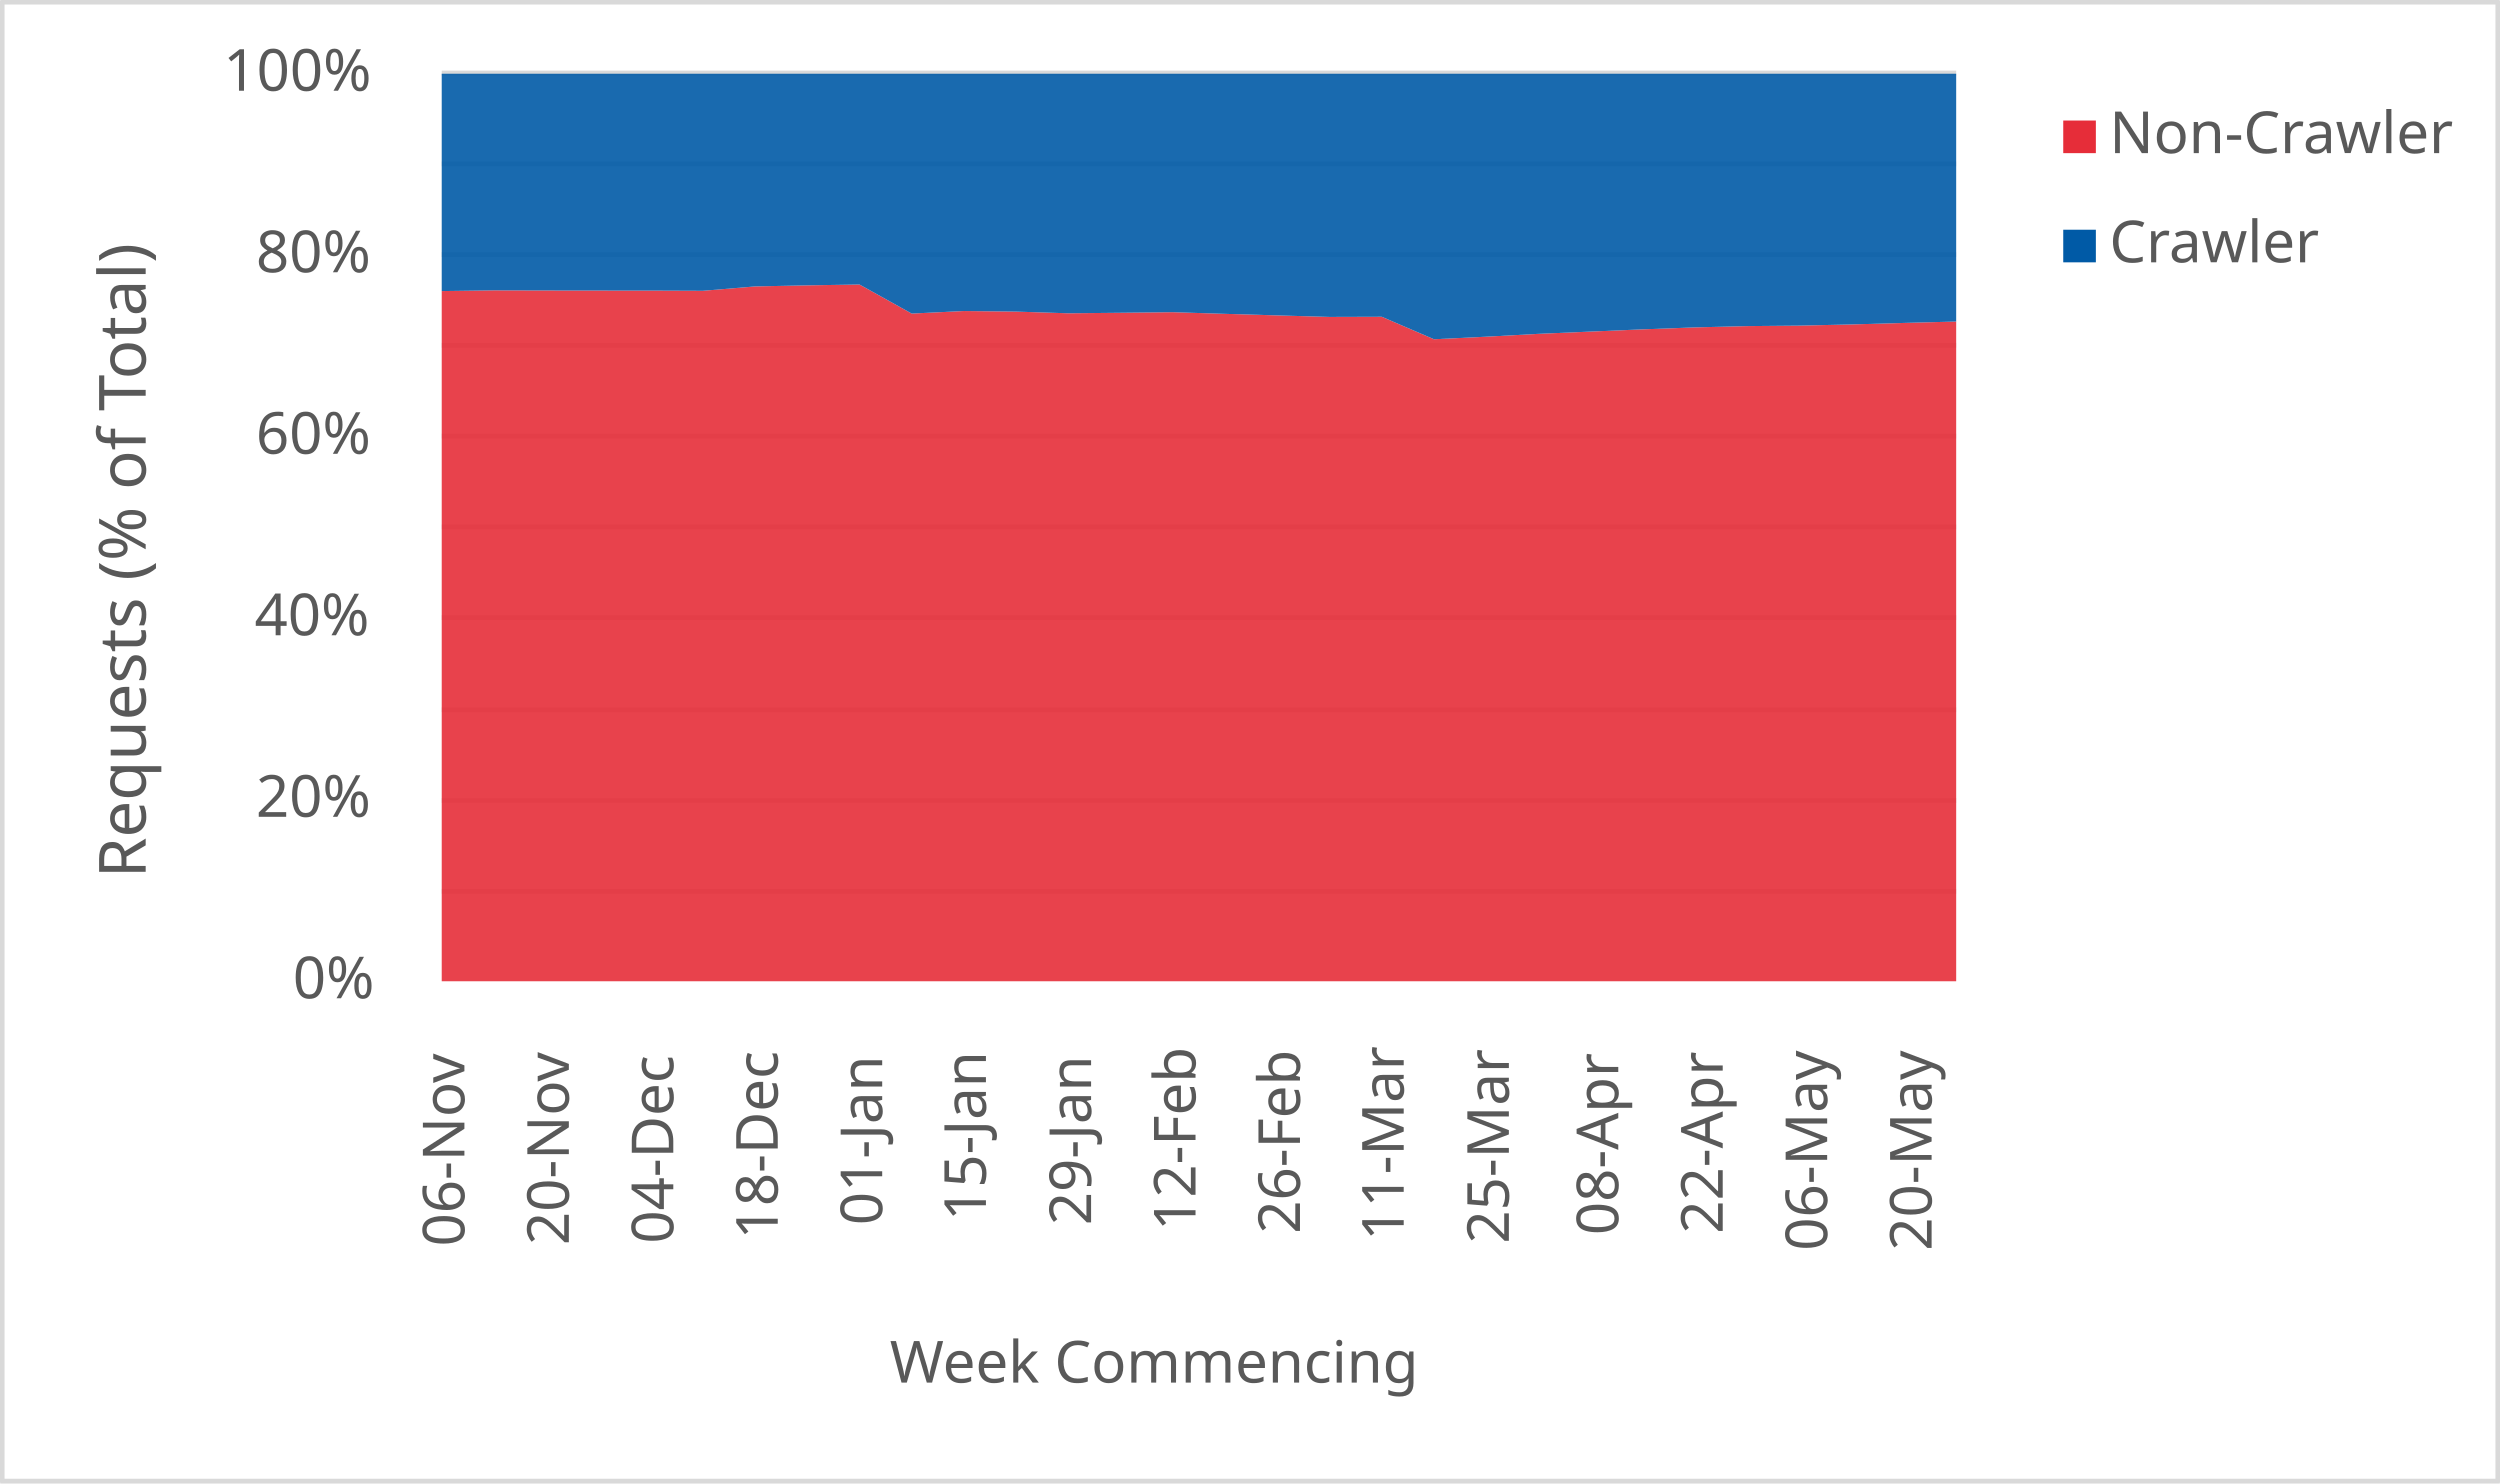
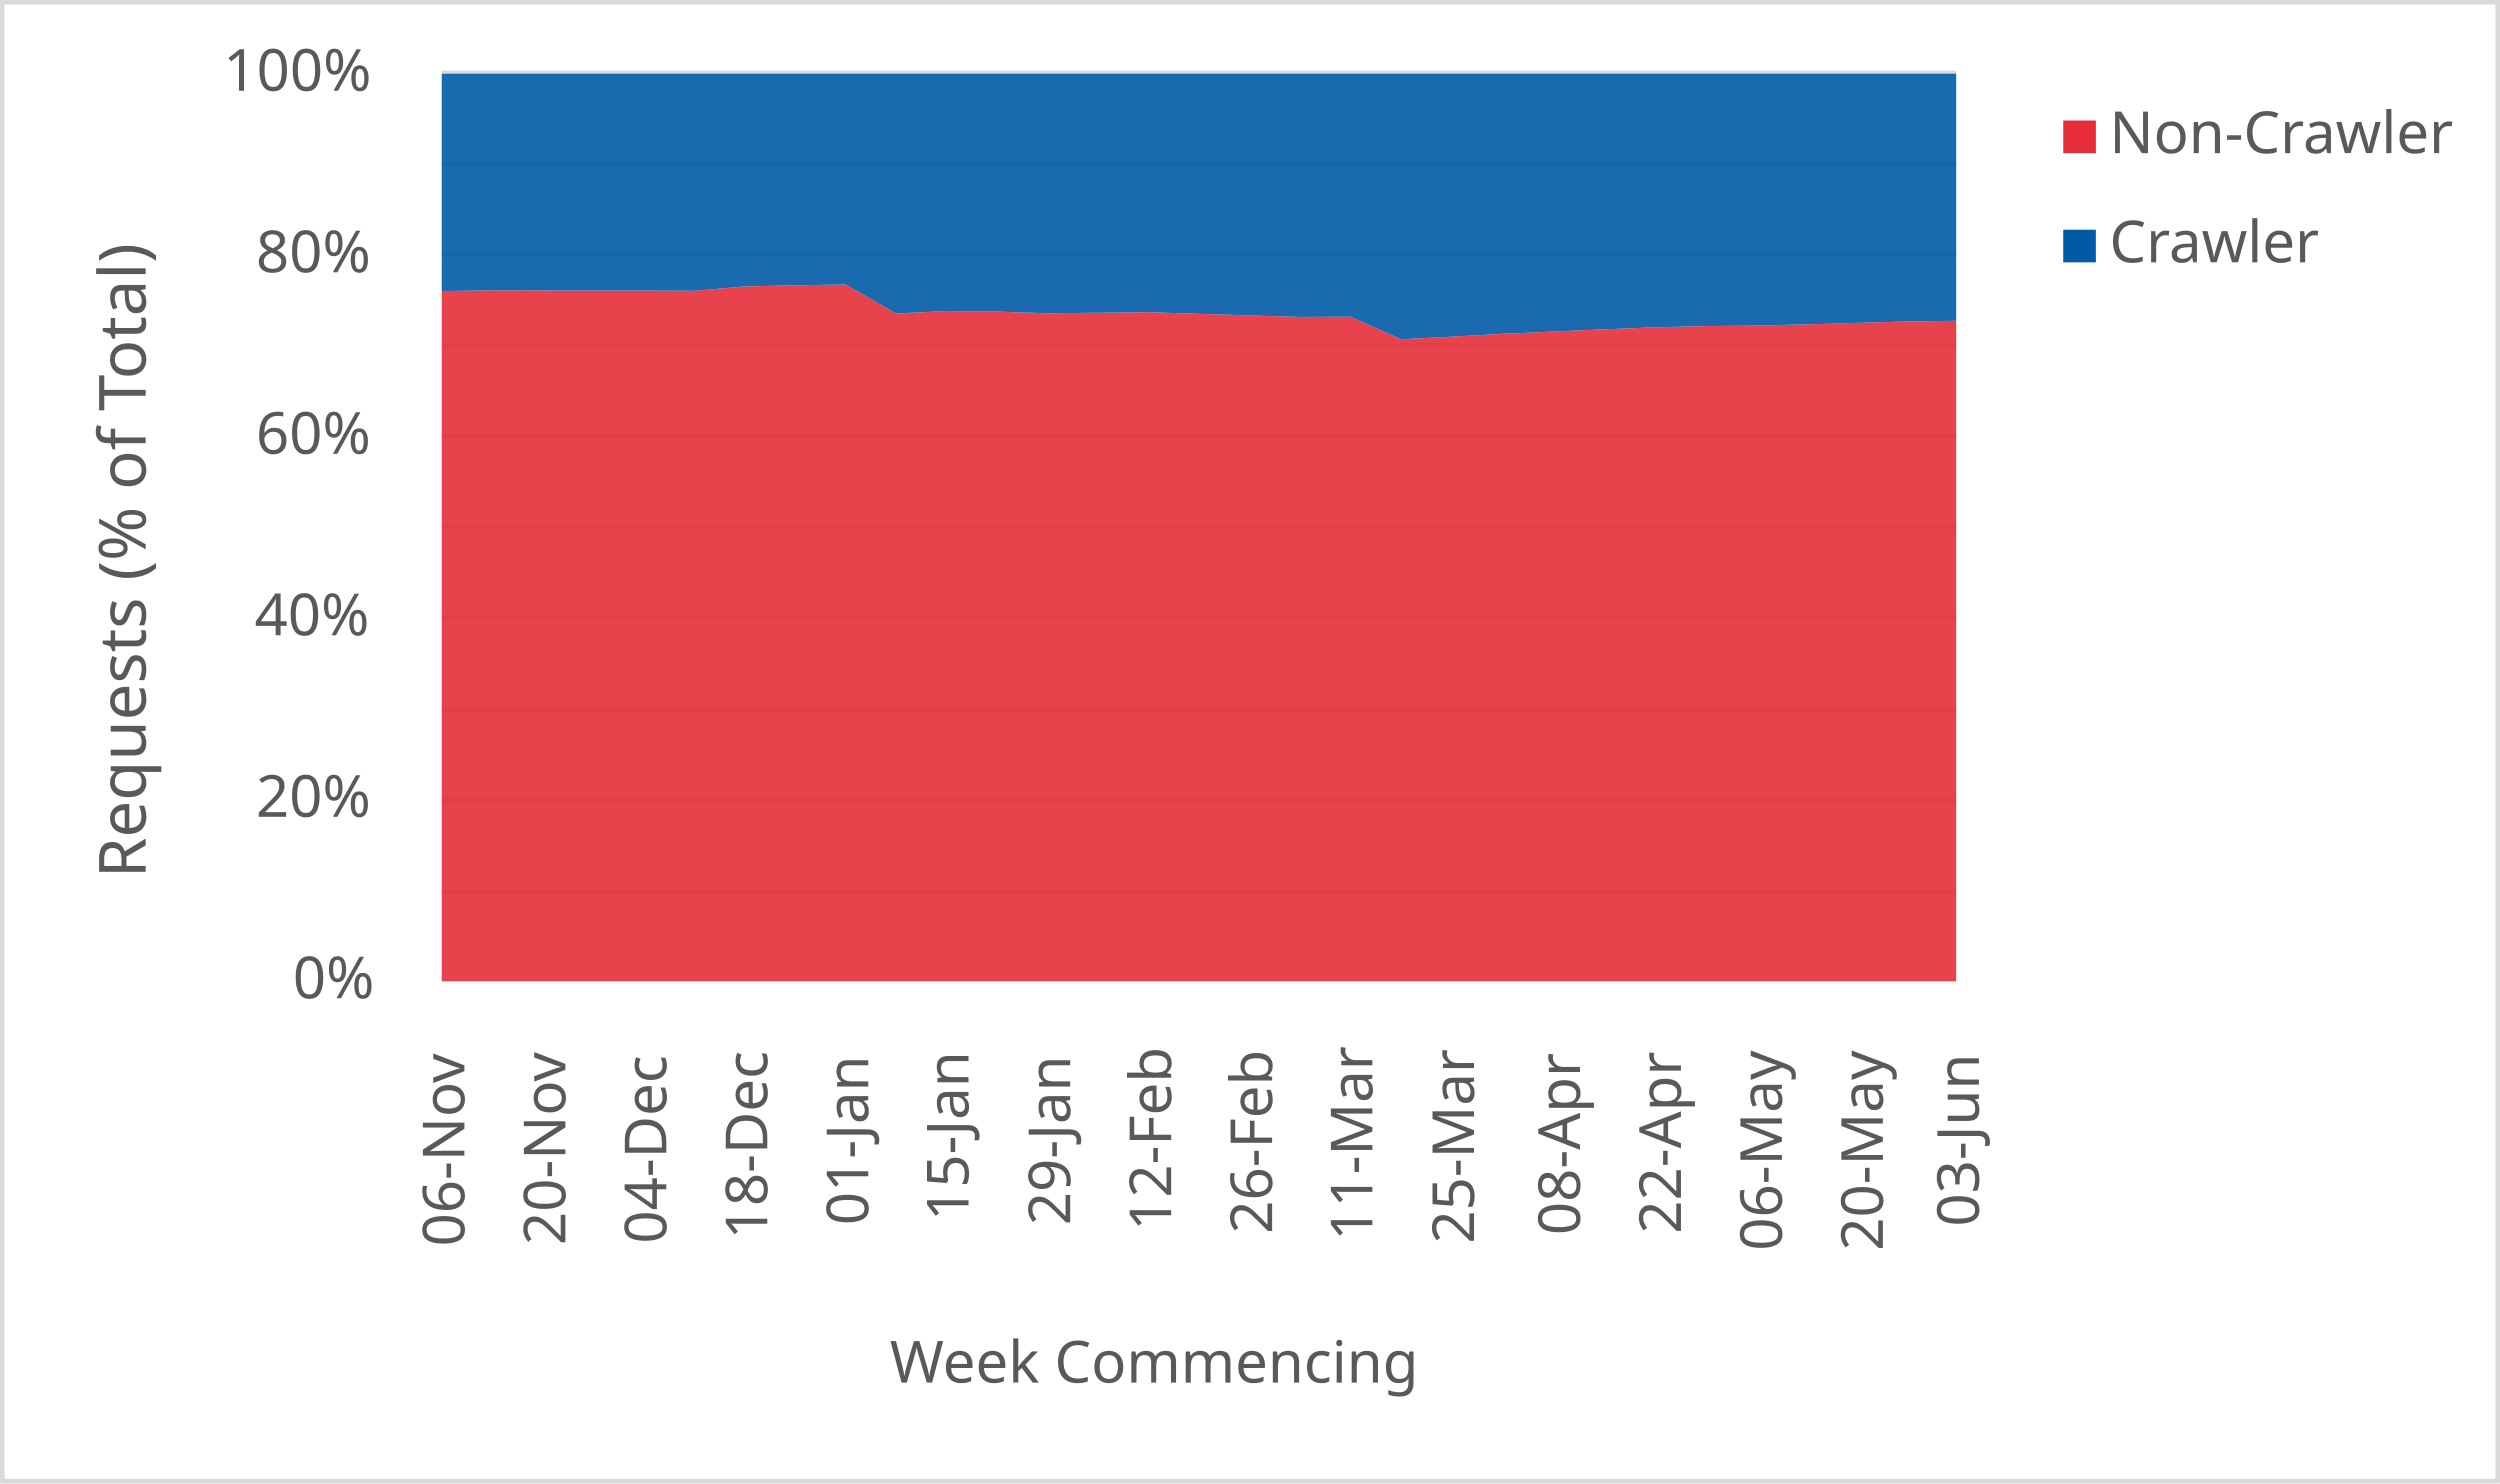
<svg xmlns="http://www.w3.org/2000/svg" width="1763" height="1046" xml:space="preserve" overflow="hidden">
  <defs>
    <clipPath id="clip0">
      <rect x="2917" y="346" width="1763" height="1046" />
    </clipPath>
  </defs>
  <g clip-path="url(#clip0)" transform="translate(-2917 -346)">
    <rect x="2918" y="347" width="1760" height="1043" fill="#FFFFFF" />
    <g>
      <path d="    M3228.5 974.532 4296.5 974.532    M3228.5 910.53 4296.5 910.53    M3228.5 846.528 4296.5 846.528    M3228.5 781.526 4296.5 781.526    M3228.5 717.524 4296.5 717.524    M3228.5 653.522 4296.5 653.522    M3228.5 589.52 4296.5 589.52    M3228.5 525.517 4296.5 525.517    M3228.5 461.515 4296.5 461.515    M3228.5 397.5 4296.5 397.5" stroke="#D9D9D9" stroke-width="3.438" stroke-linejoin="round" stroke-miterlimit="10" fill="none" />
    </g>
    <g>
      <path d="M 1038.5 4296.5 1038.5" stroke="#D9D9D9" stroke-width="3.438" stroke-linejoin="round" stroke-miterlimit="10" fill="none" fill-rule="evenodd" />
    </g>
    <g>
      <text fill="#595959" font-family="Verdana,sans-serif" font-weight="400" font-size="41" transform="matrix(6.12323e-17 -1 1 6.12323e-17 3244.5 1225)">06-Nov</text>
    </g>
    <g>
-       <text fill="#595959" font-family="Verdana,sans-serif" font-weight="400" font-size="41" transform="matrix(6.12323e-17 -1 1 6.12323e-17 3318.155 1224)">20-Nov</text>
+       <text fill="#595959" font-family="Verdana,sans-serif" font-weight="400" font-size="41" transform="matrix(6.12323e-17 -1 1 6.12323e-17 3315.7 1224)">20-Nov</text>
    </g>
    <g>
-       <text fill="#595959" font-family="Verdana,sans-serif" font-weight="400" font-size="41" transform="matrix(6.12323e-17 -1 1 6.12323e-17 3391.81 1223)">04-Dec</text>
+       <text fill="#595959" font-family="Verdana,sans-serif" font-weight="400" font-size="41" transform="matrix(6.12323e-17 -1 1 6.12323e-17 3386.9 1223)">04-Dec</text>
    </g>
    <g>
-       <text fill="#595959" font-family="Verdana,sans-serif" font-weight="400" font-size="41" transform="matrix(6.12323e-17 -1 1 6.12323e-17 3465.466 1220)">18-Dec</text>
+       <text fill="#595959" font-family="Verdana,sans-serif" font-weight="400" font-size="41" transform="matrix(6.12323e-17 -1 1 6.12323e-17 3458.1 1220)">18-Dec</text>
    </g>
    <g>
-       <text fill="#595959" font-family="Verdana,sans-serif" font-weight="400" font-size="41" transform="matrix(6.12323e-17 -1 1 6.12323e-17 3539.121 1210)">01-Jan</text>
+       <text fill="#595959" font-family="Verdana,sans-serif" font-weight="400" font-size="41" transform="matrix(6.12323e-17 -1 1 6.12323e-17 3529.3 1210)">01-Jan</text>
    </g>
    <g>
-       <text fill="#595959" font-family="Verdana,sans-serif" font-weight="400" font-size="41" transform="matrix(6.12323e-17 -1 1 6.12323e-17 3612.276 1207)">15-Jan</text>
+       <text fill="#595959" font-family="Verdana,sans-serif" font-weight="400" font-size="41" transform="matrix(6.12323e-17 -1 1 6.12323e-17 3600 1207)">15-Jan</text>
    </g>
    <g>
-       <text fill="#595959" font-family="Verdana,sans-serif" font-weight="400" font-size="41" transform="matrix(6.12323e-17 -1 1 6.12323e-17 3686.431 1210)">29-Jan</text>
+       <text fill="#595959" font-family="Verdana,sans-serif" font-weight="400" font-size="41" transform="matrix(6.12323e-17 -1 1 6.12323e-17 3671.7 1210)">29-Jan</text>
    </g>
    <g>
-       <text fill="#595959" font-family="Verdana,sans-serif" font-weight="400" font-size="41" transform="matrix(6.12323e-17 -1 1 6.12323e-17 3760.086 1214)">12-Feb</text>
+       <text fill="#595959" font-family="Verdana,sans-serif" font-weight="400" font-size="41" transform="matrix(6.12323e-17 -1 1 6.12323e-17 3742.9 1214)">12-Feb</text>
    </g>
    <g>
-       <text fill="#595959" font-family="Verdana,sans-serif" font-weight="400" font-size="41" transform="matrix(6.12323e-17 -1 1 6.12323e-17 3833.741 1216)">26-Feb</text>
+       <text fill="#595959" font-family="Verdana,sans-serif" font-weight="400" font-size="41" transform="matrix(6.12323e-17 -1 1 6.12323e-17 3814.1 1216)">26-Feb</text>
    </g>
    <g>
-       <text fill="#595959" font-family="Verdana,sans-serif" font-weight="400" font-size="41" transform="matrix(6.12323e-17 -1 1 6.12323e-17 3906.897 1221)">11-Mar</text>
+       <text fill="#595959" font-family="Verdana,sans-serif" font-weight="400" font-size="41" transform="matrix(6.12323e-17 -1 1 6.12323e-17 3884.8 1221)">11-Mar</text>
    </g>
    <g>
-       <text fill="#595959" font-family="Verdana,sans-serif" font-weight="400" font-size="41" transform="matrix(6.12323e-17 -1 1 6.12323e-17 3981.052 1223)">25-Mar</text>
+       <text fill="#595959" font-family="Verdana,sans-serif" font-weight="400" font-size="41" transform="matrix(6.12323e-17 -1 1 6.12323e-17 3956.5 1223)">25-Mar</text>
    </g>
    <g>
-       <text fill="#595959" font-family="Verdana,sans-serif" font-weight="400" font-size="41" transform="matrix(6.12323e-17 -1 1 6.12323e-17 4058.207 1217)">08-Apr</text>
+       <text fill="#595959" font-family="Verdana,sans-serif" font-weight="400" font-size="41" transform="matrix(6.12323e-17 -1 1 6.12323e-17 4031.2 1217)">08-Apr</text>
    </g>
    <g>
-       <text fill="#595959" font-family="Verdana,sans-serif" font-weight="400" font-size="41" transform="matrix(6.12323e-17 -1 1 6.12323e-17 4131.862 1216)">22-Apr</text>
+       <text fill="#595959" font-family="Verdana,sans-serif" font-weight="400" font-size="41" transform="matrix(6.12323e-17 -1 1 6.12323e-17 4102.4 1216)">22-Apr</text>
    </g>
    <g>
-       <text fill="#595959" font-family="Verdana,sans-serif" font-weight="400" font-size="41" transform="matrix(6.12323e-17 -1 1 6.12323e-17 4205.517 1228)">06-May</text>
+       <text fill="#595959" font-family="Verdana,sans-serif" font-weight="400" font-size="41" transform="matrix(6.12323e-17 -1 1 6.12323e-17 4173.6 1228)">06-May</text>
    </g>
    <g>
-       <text fill="#595959" font-family="Verdana,sans-serif" font-weight="400" font-size="41" transform="matrix(6.12323e-17 -1 1 6.12323e-17 4279.172 1228)">20-May</text>
+       <text fill="#595959" font-family="Verdana,sans-serif" font-weight="400" font-size="41" transform="matrix(6.12323e-17 -1 1 6.12323e-17 4244.8 1228)">20-May</text>
+     </g>
+     <g>
+       <text fill="#595959" font-family="Verdana,sans-serif" font-weight="400" font-size="41" transform="matrix(6.12323e-17 -1 1 6.12323e-17 4312.5 1211)">03-Jun</text>
    </g>
    <g>
      <text fill="#595959" font-family="Verdana,sans-serif" font-weight="400" font-size="41" transform="matrix(1 0 0 1 3123.5 1050)">0%</text>
    </g>
    <g>
      <text fill="#595959" font-family="Verdana,sans-serif" font-weight="400" font-size="41" transform="matrix(1 0 0 1 3097.5 922)">20%</text>
    </g>
    <g>
      <text fill="#595959" font-family="Verdana,sans-serif" font-weight="400" font-size="41" transform="matrix(1 0 0 1 3096.5 794)">40%</text>
    </g>
    <g>
      <text fill="#595959" font-family="Verdana,sans-serif" font-weight="400" font-size="41" transform="matrix(1 0 0 1 3097.5 666)">60%</text>
    </g>
    <g>
      <text fill="#595959" font-family="Verdana,sans-serif" font-weight="400" font-size="41" transform="matrix(1 0 0 1 3097.5 538)">80%</text>
    </g>
    <g>
      <text fill="#595959" font-family="Verdana,sans-serif" font-weight="400" font-size="41" transform="matrix(1 0 0 1 3074.5 410)">100%</text>
    </g>
    <g>
      <text fill="#595959" font-family="Verdana,sans-serif" font-weight="400" font-size="41" transform="matrix(1 0 0 1 3544.5 1321)">Week Commencing</text>
    </g>
    <g>
      <text fill="#595959" font-family="Verdana,sans-serif" font-weight="400" font-size="46" transform="matrix(6.12323e-17 -1 1 6.12323e-17 3019.73 965.25)">Requests (% of Total)</text>
    </g>
    <rect x="2918.5" y="347.5" width="1760" height="1043" stroke="#D9D9D9" stroke-width="3.438" stroke-linejoin="round" stroke-miterlimit="10" fill="none" />
    <g>
-       <path d="M3228.5 1038 3265.328 1038 3302.155 1038 3338.983 1038 3375.81 1038 3412.638 1038 3449.466 1038 3486.293 1038 3523.121 1038 3559.948 1038 3596.776 1038 3633.603 1038 3670.431 1038 3707.259 1038 3744.086 1038 3780.914 1038 3817.741 1038 3854.569 1038 3891.397 1038 3928.224 1038 3965.052 1038 4001.879 1038 4038.707 1038 4075.534 1038 4112.362 1038 4149.19 1038 4186.017 1038 4222.845 1038 4259.672 1038 4296.5 1038 4296.5 572.746 4259.672 573.726 4222.845 574.788 4186.017 575.629 4149.19 575.969 4112.362 576.873 4075.534 578.247 4038.707 579.83 4001.879 581.426 3965.052 583.435 3928.224 585.23 3891.397 569.376 3854.569 569.492 3817.741 568.421 3780.914 567.329 3744.086 566.161 3707.259 566.563 3670.431 566.937 3633.603 565.743 3596.776 565.333 3559.948 567.131 3523.121 546.636 3486.293 547.236 3449.466 547.985 3412.638 551.067 3375.81 550.921 3338.983 550.905 3302.155 550.853 3265.328 550.756 3228.5 551.267 3228.5 1038Z" fill="#e62d39" opacity="0.9" />
+       <path d="M3228.5 1038 3264.1 1038 3299.7 1038 3335.3 1038 3370.9 1038 3406.5 1038 3442.1 1038 3477.7 1038 3513.3 1038 3548.9 1038 3584.5 1038 3620.1 1038 3655.7 1038 3691.3 1038 3726.9 1038 3762.5 1038 3798.1 1038 3833.7 1038 3869.3 1038 3904.9 1038 3940.5 1038 3976.1 1038 4011.7 1038 4047.3 1038 4082.9 1038 4118.5 1038 4154.1 1038 4189.7 1038 4225.3 1038 4260.9 1038 4296.5 1038 4296.5 572.232 4260.9 572.746 4225.3 573.726 4189.7 574.788 4154.1 575.629 4118.5 575.969 4082.9 576.873 4047.3 578.247 4011.7 579.83 3976.1 581.426 3940.5 583.435 3904.9 585.23 3869.3 569.376 3833.7 569.492 3798.1 568.421 3762.5 567.329 3726.9 566.161 3691.3 566.563 3655.7 566.937 3620.1 565.743 3584.5 565.333 3548.9 567.131 3513.3 546.636 3477.7 547.236 3442.1 547.985 3406.5 551.067 3370.9 550.921 3335.3 550.905 3299.7 550.853 3264.1 550.756 3228.5 551.267 3228.5 1038Z" fill="#e62d39" opacity="0.9" />
    </g>
    <g>
-       <path d="M3228.5 551.267 3265.328 550.756 3302.155 550.853 3338.983 550.905 3375.81 550.921 3412.638 551.067 3449.466 547.985 3486.293 547.236 3523.121 546.636 3559.948 567.131 3596.776 565.333 3633.603 565.743 3670.431 566.937 3707.259 566.563 3744.086 566.161 3780.914 567.329 3817.741 568.421 3854.569 569.492 3891.397 569.376 3928.224 585.23 3965.052 583.435 4001.879 581.426 4038.707 579.83 4075.534 578.247 4112.362 576.873 4149.19 575.969 4186.017 575.629 4222.845 574.788 4259.672 573.726 4296.5 572.746 4296.5 398 4259.672 398 4222.845 398 4186.017 398 4149.19 398 4112.362 398 4075.534 398 4038.707 398 4001.879 398 3965.052 398 3928.224 398 3891.397 398 3854.569 398 3817.741 398 3780.914 398 3744.086 398 3707.259 398 3670.431 398 3633.603 398 3596.776 398 3559.948 398 3523.121 398 3486.293 398 3449.466 398 3412.638 398 3375.81 398 3338.983 398 3302.155 398 3265.328 398 3228.5 398 3228.5 551.267Z" fill="#005aa6" opacity="0.9" />
+       <path d="M3228.5 551.267 3264.1 550.756 3299.7 550.853 3335.3 550.905 3370.9 550.921 3406.5 551.067 3442.1 547.985 3477.7 547.236 3513.3 546.636 3548.9 567.131 3584.5 565.333 3620.1 565.743 3655.7 566.937 3691.3 566.563 3726.9 566.161 3762.5 567.329 3798.1 568.421 3833.7 569.492 3869.3 569.376 3904.9 585.23 3940.5 583.435 3976.1 581.426 4011.7 579.83 4047.3 578.247 4082.9 576.873 4118.5 575.969 4154.1 575.629 4189.7 574.788 4225.3 573.726 4260.9 572.746 4296.5 572.232 4296.5 398 4260.9 398 4225.3 398 4189.7 398 4154.1 398 4118.5 398 4082.9 398 4047.3 398 4011.7 398 3976.1 398 3940.5 398 3904.9 398 3869.3 398 3833.7 398 3798.1 398 3762.5 398 3726.9 398 3691.3 398 3655.7 398 3620.1 398 3584.5 398 3548.9 398 3513.3 398 3477.7 398 3442.1 398 3406.5 398 3370.9 398 3335.3 398 3299.7 398 3264.1 398 3228.5 398 3228.5 551.267Z" fill="#005aa6" opacity="0.9" />
    </g>
    <g>
      <rect x="4372" y="431" width="23" height="23" fill="#e62d39" />
    </g>
    <g>
      <text fill="#595959" font-family="Verdana,sans-serif" font-weight="400" font-size="41" transform="matrix(1 0 0 1 4404.56 454)">Non-Crawler</text>
    </g>
    <g>
      <rect x="4372" y="508" width="23" height="23" fill="#005aa6" />
    </g>
    <g>
      <text fill="#595959" font-family="Verdana,sans-serif" font-weight="400" font-size="41" transform="matrix(1 0 0 1 4404.56 531)">Crawler</text>
    </g>
  </g>
</svg>
